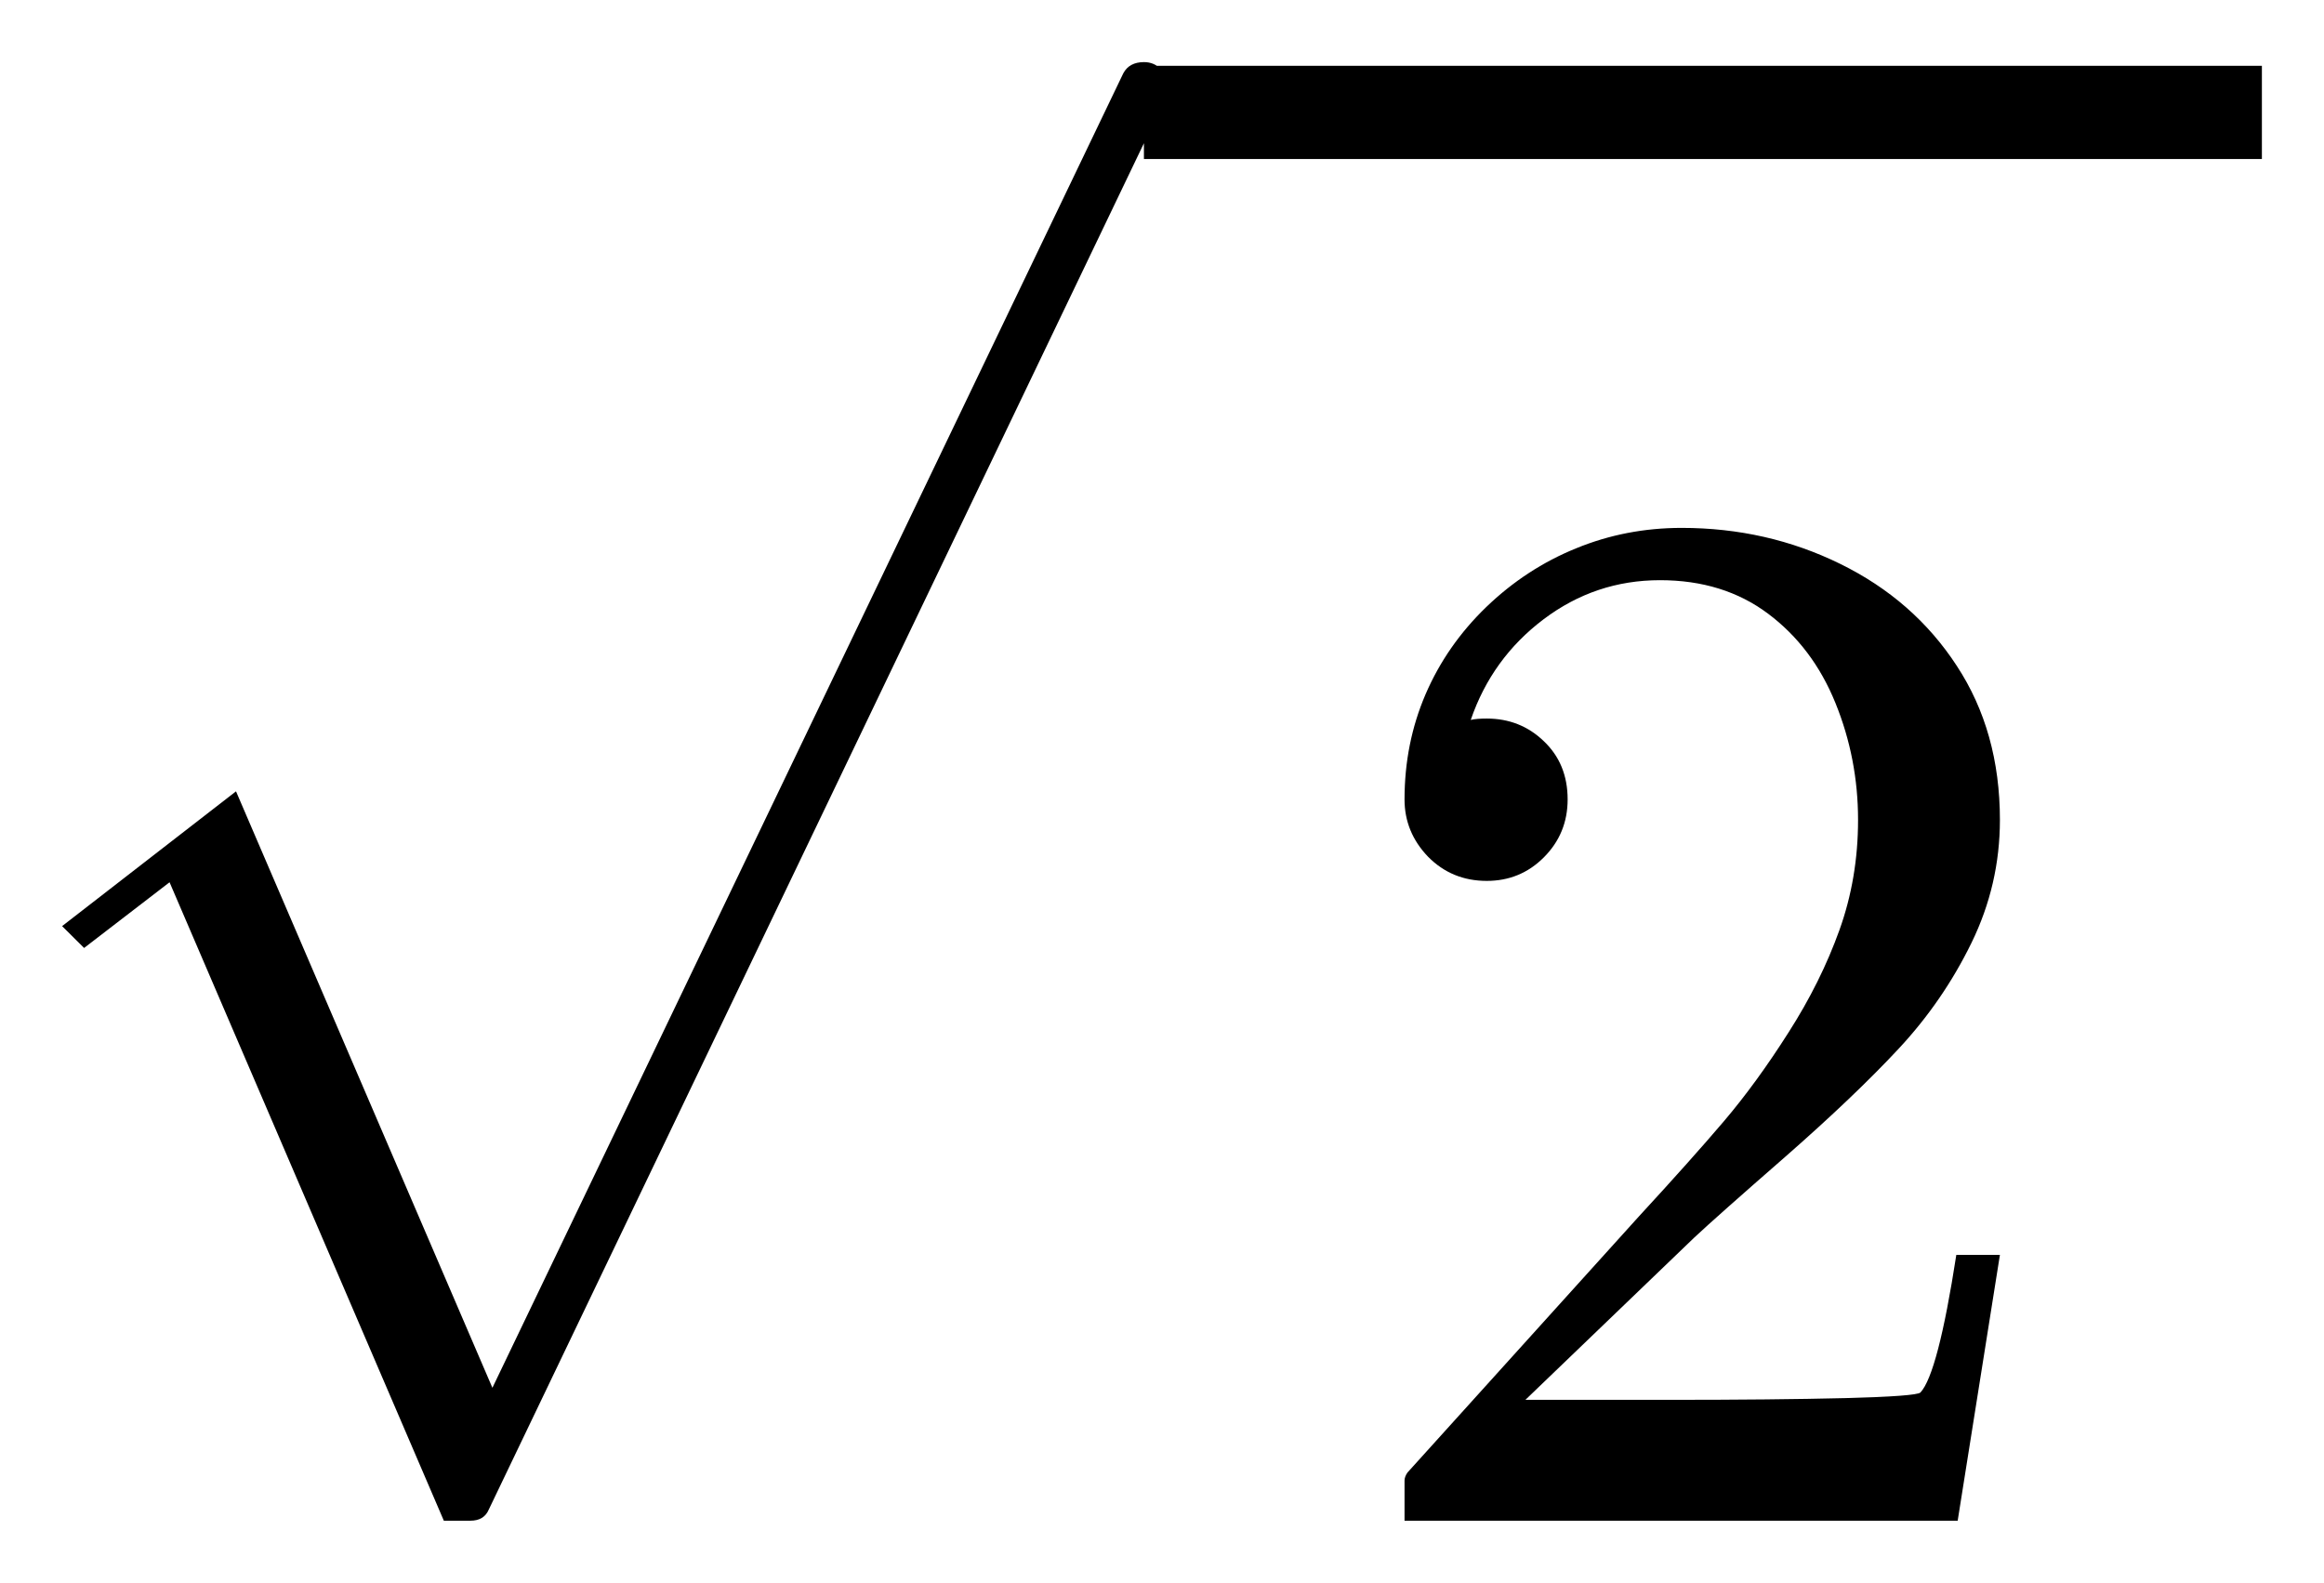
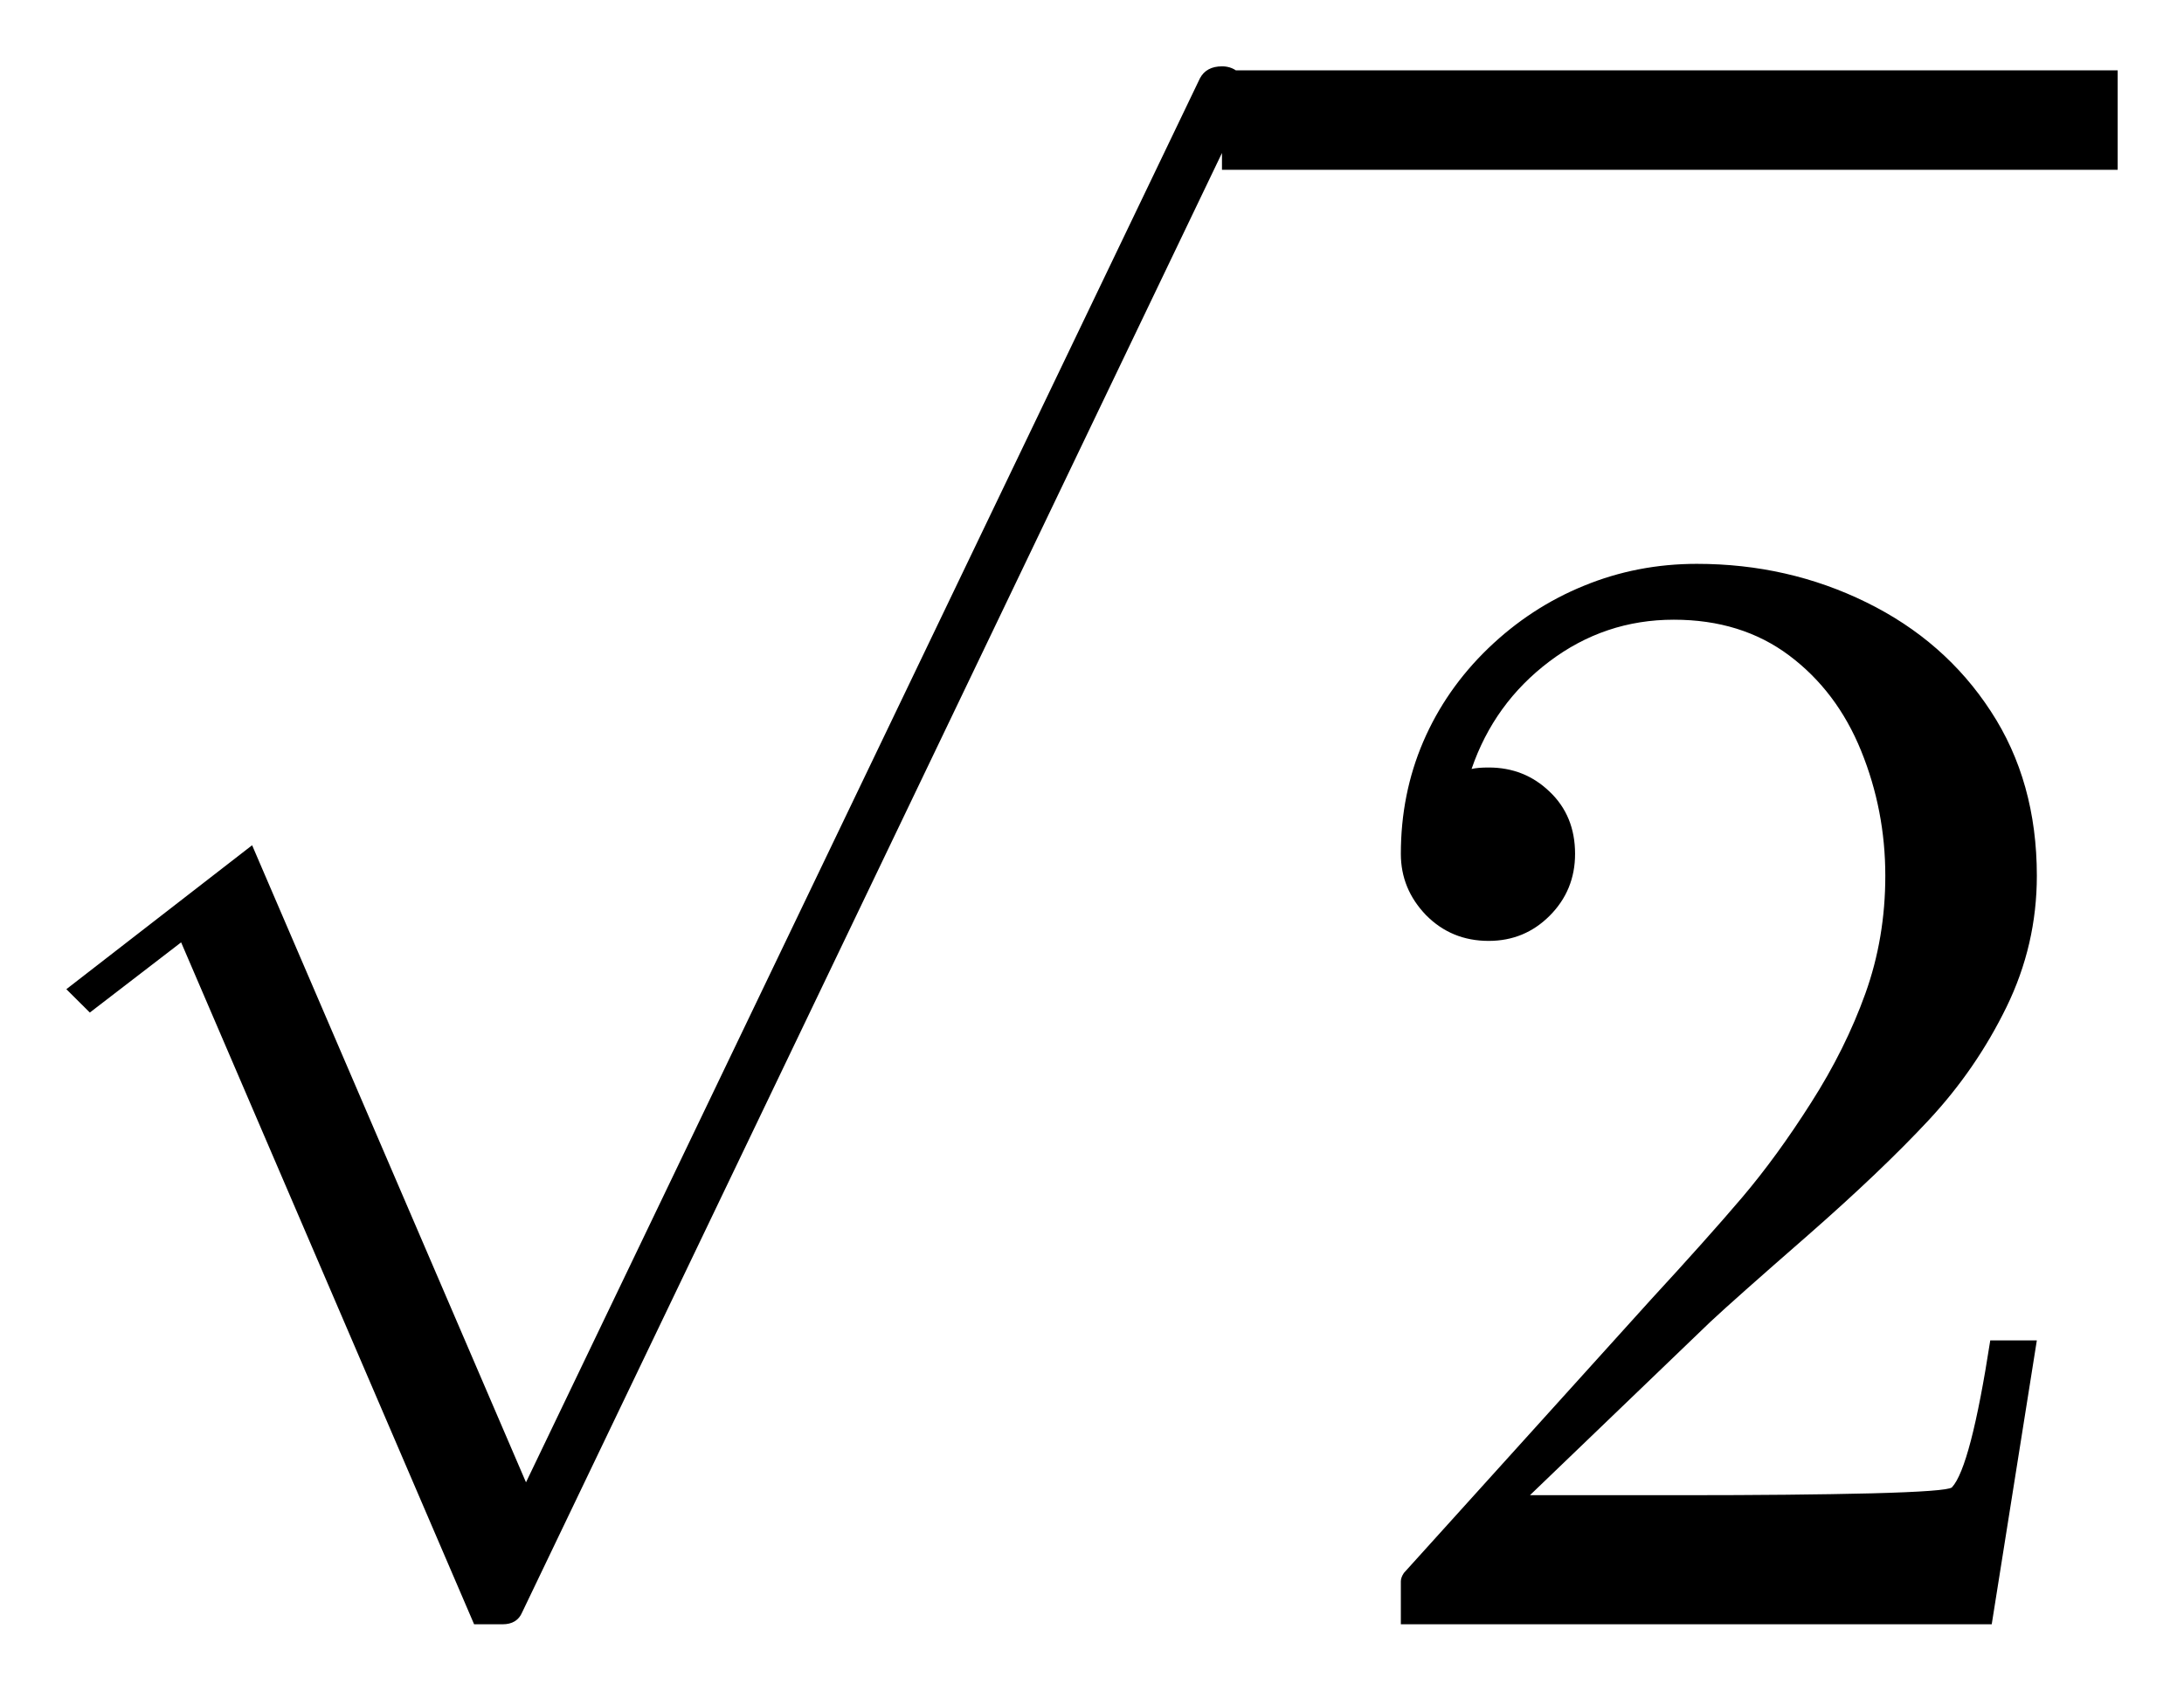
- <svg xmlns="http://www.w3.org/2000/svg" width="18.709pt" height="12.743pt" viewBox="0 0 18.709 12.743" version="1.1">
+ <svg xmlns="http://www.w3.org/2000/svg" width="16.459pt" height="12.743pt" viewBox="0 0 16.459 12.743" version="1.1">
  <defs>
    <style type="text/css">*{stroke-linejoin: round; stroke-linecap: butt}</style>
  </defs>
  <g id="figure_1">
    <g id="patch_1">
-       <path d="M 0 12.743  L 18.709 12.743  L 18.709 0  L 0 0  L 0 12.743  z " style="fill: none; opacity: 0" />
+       <path d="M 0 12.743  L 16.459 12.743  L 16.459 0  L 0 0  L 0 12.743  z " style="fill: none; opacity: 0" />
    </g>
    <g id="axes_1">
      <g id="patch_2">
-         <path d="M 3.573 12.243  L 1.365 7.103  L 0.677 7.632  L 0.5 7.456  L 1.9 6.371  L 3.964 11.173  L 9.043 0.59  Q 9.091 0.5 9.21 0.5  Q 9.291 0.5 9.347 0.558  Q 9.406 0.615 9.406 0.696  Q 9.406 0.743 9.396 0.763  L 3.935 12.153  Q 3.897 12.243 3.787 12.243  L 3.573 12.243  z M 11.307 12.243  L 11.307 11.92  Q 11.307 11.89 11.33 11.856  L 13.193 9.794  Q 13.615 9.336 13.878 9.027  Q 14.142 8.716 14.399 8.311  Q 14.658 7.906 14.808 7.488  Q 14.958 7.07 14.958 6.601  Q 14.958 6.108 14.776 5.66  Q 14.594 5.211 14.234 4.941  Q 13.874 4.671 13.364 4.671  Q 12.843 4.671 12.426 4.986  Q 12.01 5.3 11.84 5.796  Q 11.886 5.785 11.969 5.785  Q 12.239 5.785 12.428 5.967  Q 12.62 6.149 12.62 6.436  Q 12.62 6.711 12.428 6.903  Q 12.239 7.092 11.969 7.092  Q 11.688 7.092 11.496 6.897  Q 11.307 6.7 11.307 6.436  Q 11.307 5.984 11.476 5.59  Q 11.646 5.195 11.965 4.887  Q 12.286 4.578 12.687 4.415  Q 13.088 4.25 13.538 4.25  Q 14.225 4.25 14.815 4.54  Q 15.408 4.831 15.753 5.361  Q 16.1 5.89 16.1 6.601  Q 16.1 7.122 15.871 7.591  Q 15.642 8.06 15.284 8.444  Q 14.928 8.826 14.371 9.314  Q 13.814 9.8 13.64 9.963  L 12.28 11.27  L 13.433 11.27  Q 14.283 11.27 14.855 11.256  Q 15.426 11.241 15.46 11.211  Q 15.601 11.06 15.749 10.103  L 16.1 10.103  L 15.76 12.243  L 11.307 12.243  z M 9.209 1.28  L 9.209 0.53  L 18.209 0.53  L 18.209 1.28  L 9.209 1.28  z " clip-path="url(#p4b3d387e33)" />
+         <path d="M 3.573 12.243  L 1.365 7.103  L 0.677 7.632  L 0.5 7.456  L 1.9 6.371  L 3.964 11.173  L 9.043 0.59  Q 9.091 0.5 9.21 0.5  Q 9.291 0.5 9.347 0.558  Q 9.406 0.615 9.406 0.696  Q 9.406 0.743 9.396 0.763  L 3.935 12.153  Q 3.897 12.243 3.787 12.243  L 3.573 12.243  z M 10.557 12.243  L 10.557 11.92  Q 10.557 11.89 10.58 11.856  L 12.443 9.794  Q 12.865 9.336 13.128 9.027  Q 13.392 8.716 13.649 8.311  Q 13.908 7.906 14.058 7.488  Q 14.208 7.07 14.208 6.601  Q 14.208 6.108 14.026 5.66  Q 13.844 5.211 13.484 4.941  Q 13.124 4.671 12.614 4.671  Q 12.093 4.671 11.676 4.986  Q 11.26 5.3 11.09 5.796  Q 11.136 5.785 11.219 5.785  Q 11.489 5.785 11.678 5.967  Q 11.87 6.149 11.87 6.436  Q 11.87 6.711 11.678 6.903  Q 11.489 7.092 11.219 7.092  Q 10.938 7.092 10.746 6.897  Q 10.557 6.7 10.557 6.436  Q 10.557 5.984 10.726 5.59  Q 10.896 5.195 11.215 4.887  Q 11.536 4.578 11.937 4.415  Q 12.338 4.25 12.788 4.25  Q 13.475 4.25 14.065 4.54  Q 14.658 4.831 15.003 5.361  Q 15.35 5.89 15.35 6.601  Q 15.35 7.122 15.121 7.591  Q 14.892 8.06 14.534 8.444  Q 14.178 8.826 13.621 9.314  Q 13.064 9.8 12.89 9.963  L 11.53 11.27  L 12.683 11.27  Q 13.533 11.27 14.105 11.256  Q 14.676 11.241 14.71 11.211  Q 14.851 11.06 14.999 10.103  L 15.35 10.103  L 15.01 12.243  L 10.557 12.243  z M 9.209 1.28  L 9.209 0.53  L 15.959 0.53  L 15.959 1.28  L 9.209 1.28  z " clip-path="url(#pef8406ccd4)" />
      </g>
    </g>
  </g>
  <defs>
-     <clipPath id="p4b3d387e33">
-       <rect x="0" y="0" width="18.709" height="12.743" />
+     <clipPath id="pef8406ccd4">
+       <rect x="0" y="0" width="16.459" height="12.743" />
    </clipPath>
  </defs>
</svg>
